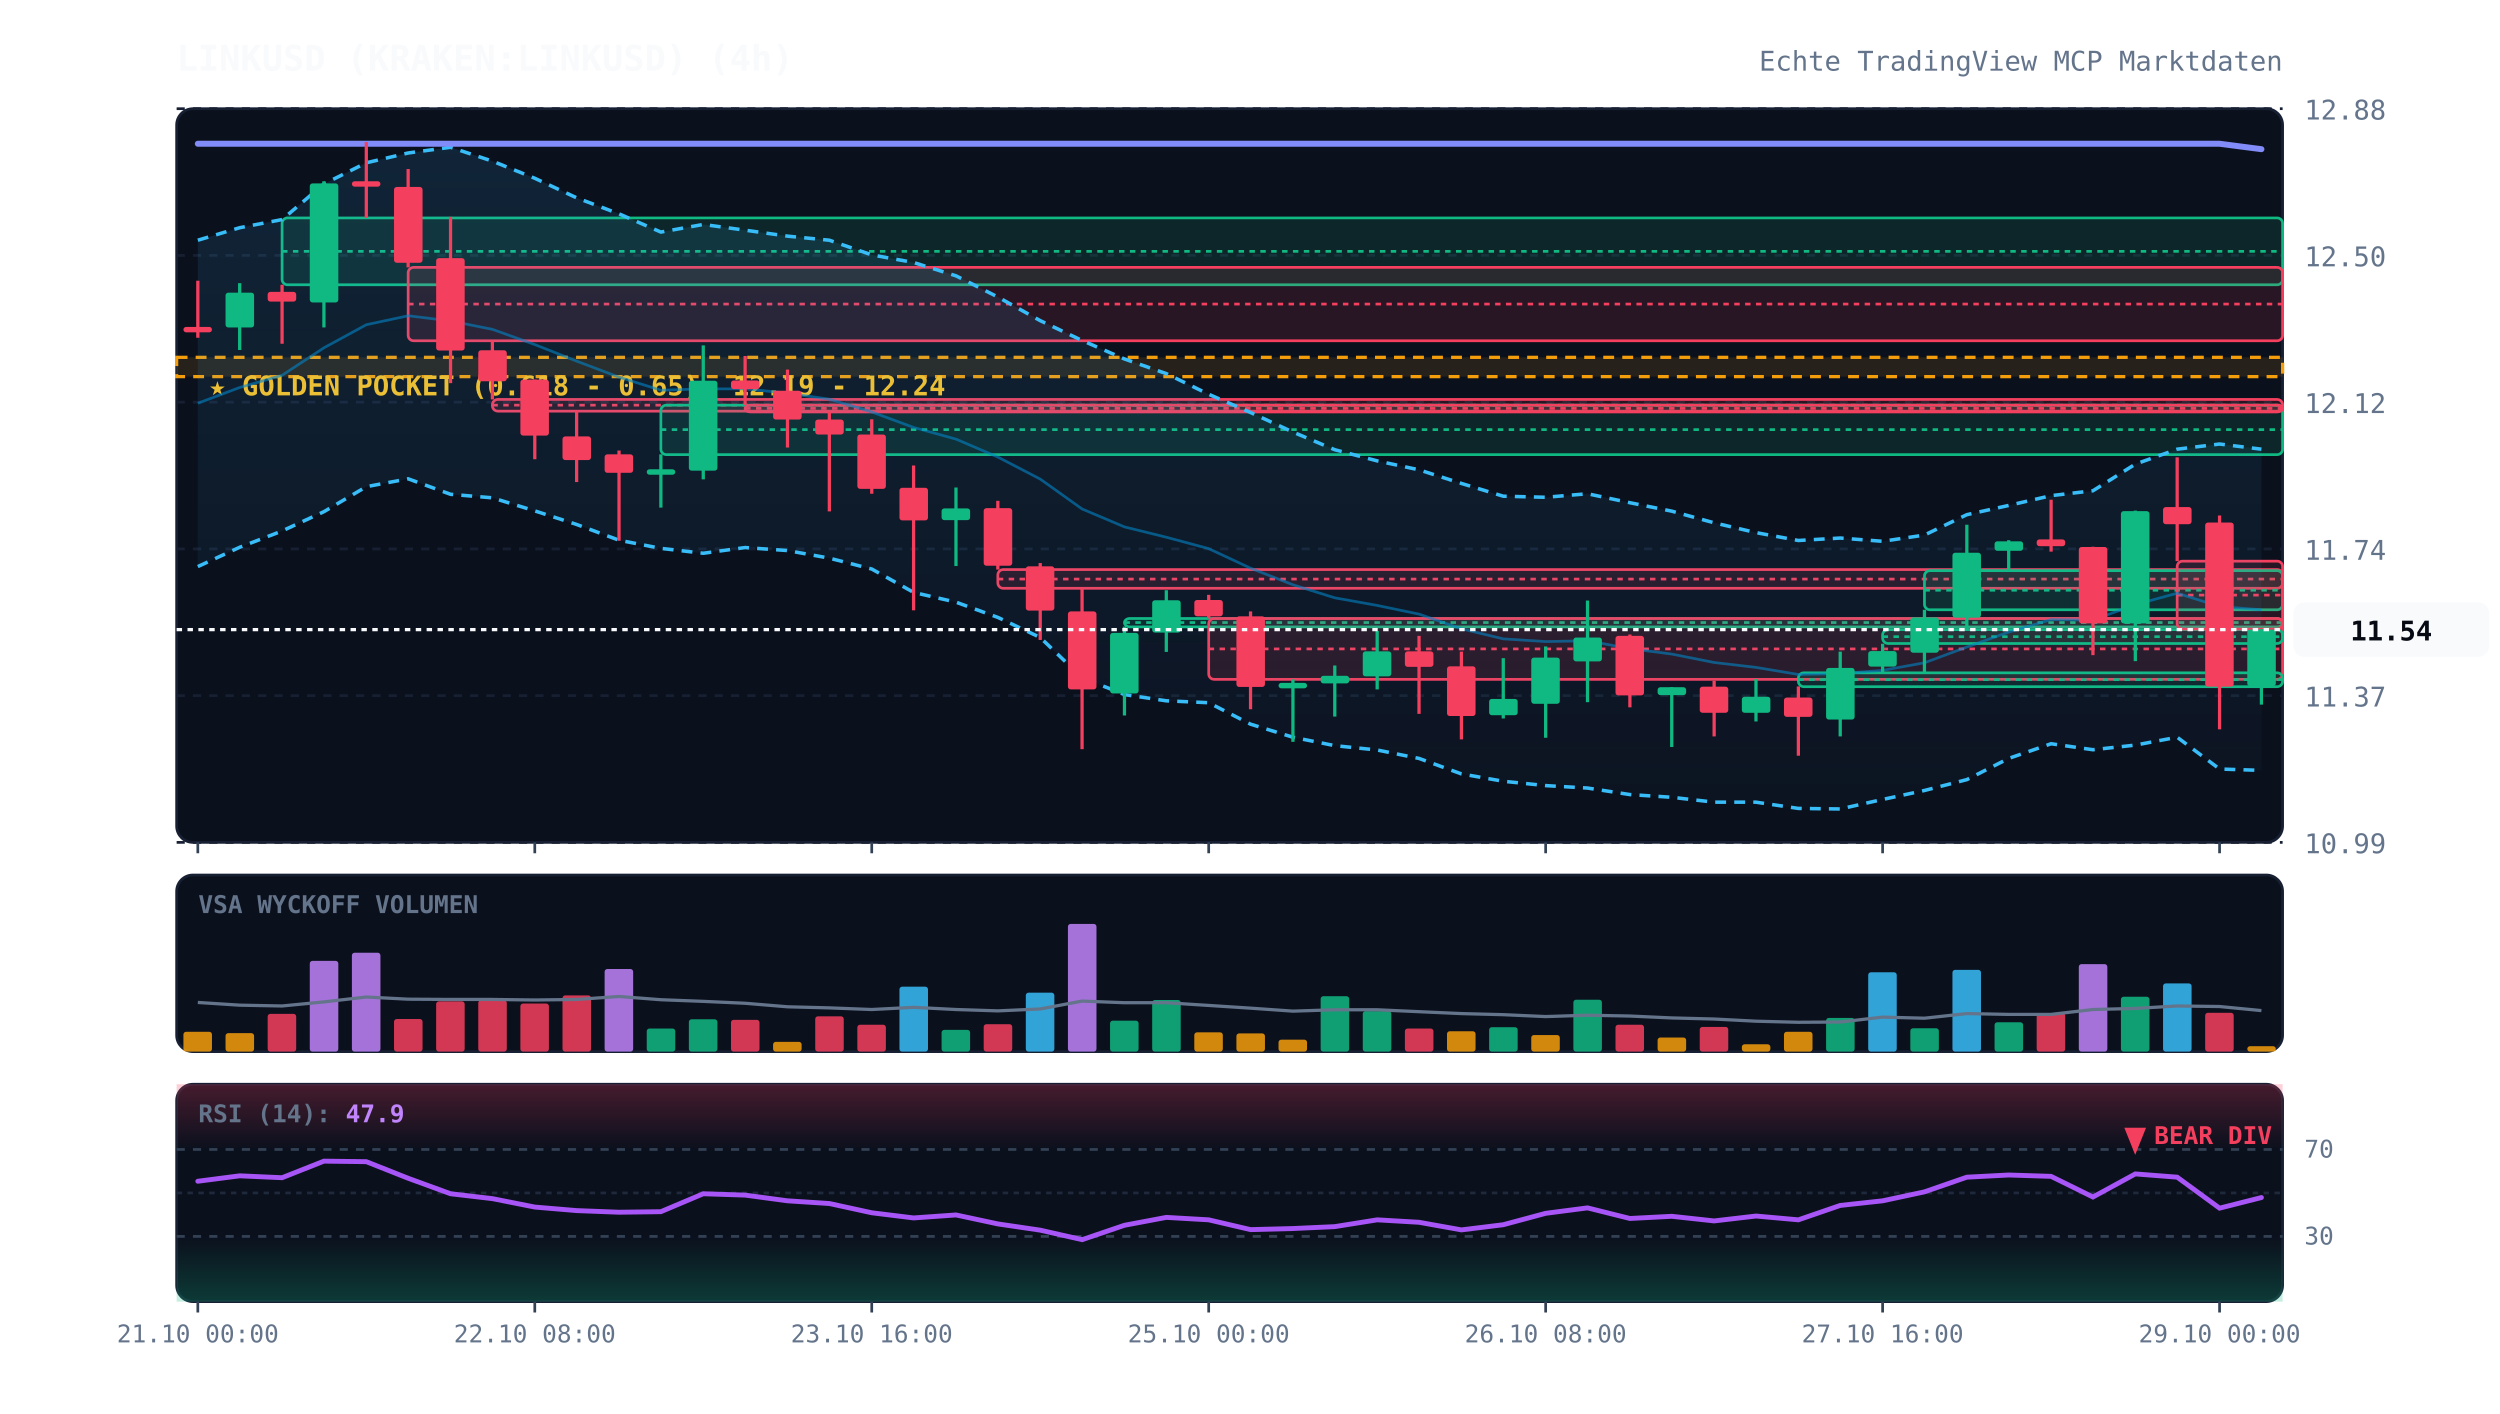
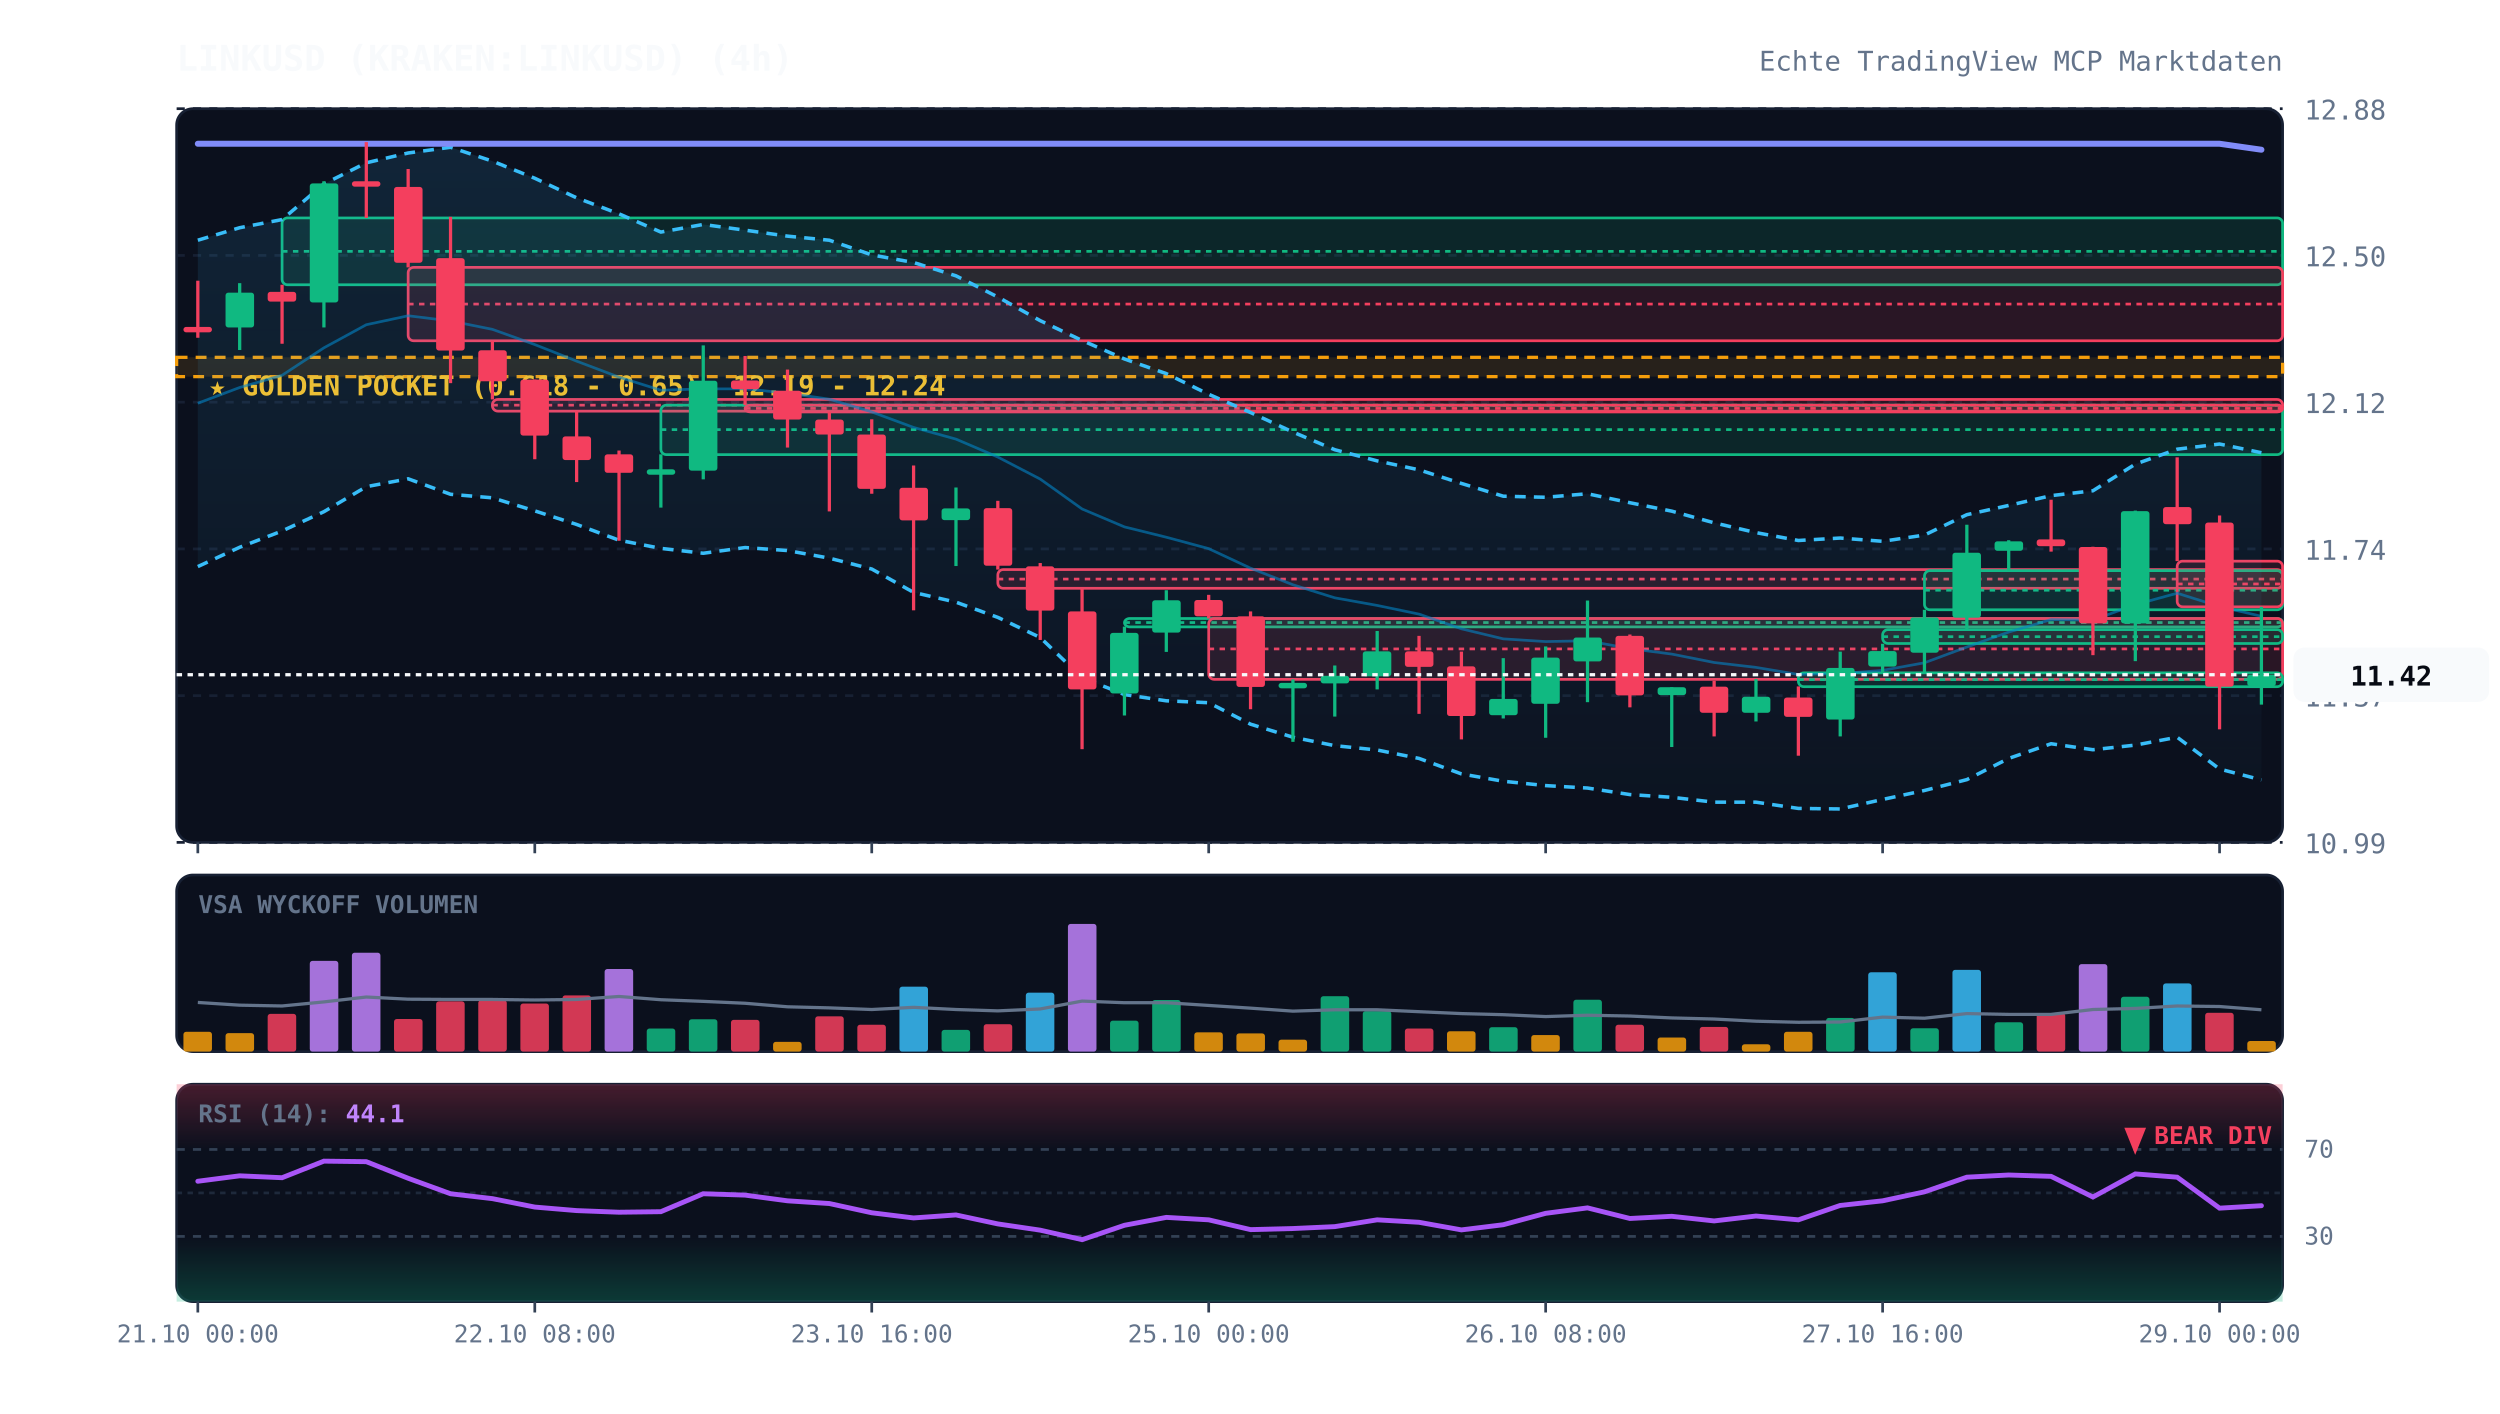
<svg xmlns="http://www.w3.org/2000/svg" viewBox="0 0 920 520" width="100%" height="100%" style="background:#070a13; font-family:'JetBrains Mono', monospace;">
  <defs>
    <linearGradient id="cloud-grad" x1="0%" y1="0%" x2="0%" y2="100%">
      <stop offset="0%" stop-color="#38bdf8" stop-opacity="0.12" />
      <stop offset="100%" stop-color="#38bdf8" stop-opacity="0.02" />
    </linearGradient>
    <linearGradient id="rsi-overbought" x1="0%" y1="0%" x2="0%" y2="100%">
      <stop offset="0%" stop-color="#f43f5e" stop-opacity="0.25" />
      <stop offset="100%" stop-color="#f43f5e" stop-opacity="0.0" />
    </linearGradient>
    <linearGradient id="rsi-oversold" x1="0%" y1="0%" x2="0%" y2="100%">
      <stop offset="0%" stop-color="#10b981" stop-opacity="0.0" />
      <stop offset="100%" stop-color="#10b981" stop-opacity="0.25" />
    </linearGradient>
  </defs>
  <rect x="65" y="40" width="775" height="270" fill="#0b101d" rx="6" stroke="#172033" stroke-width="1" />
  <rect x="65" y="322" width="775" height="65" fill="#0b101d" rx="6" stroke="#172033" stroke-width="1" />
  <rect x="65" y="399" width="775" height="80" fill="#0b101d" rx="6" stroke="#172033" stroke-width="1" />
  <line x1="65" y1="310.0" x2="840" y2="310.0" stroke="#172033" stroke-dasharray="3,3" stroke-width="1" />
  <text x="848" y="314.0" fill="#64748b" font-size="10" text-anchor="start">10.99</text>
  <line x1="65" y1="256.0" x2="840" y2="256.0" stroke="#172033" stroke-dasharray="3,3" stroke-width="1" />
  <text x="848" y="260.0" fill="#64748b" font-size="10" text-anchor="start">11.37</text>
  <line x1="65" y1="202.0" x2="840" y2="202.0" stroke="#172033" stroke-dasharray="3,3" stroke-width="1" />
  <text x="848" y="206.0" fill="#64748b" font-size="10" text-anchor="start">11.74</text>
  <line x1="65" y1="148.0" x2="840" y2="148.0" stroke="#172033" stroke-dasharray="3,3" stroke-width="1" />
  <text x="848" y="152.0" fill="#64748b" font-size="10" text-anchor="start">12.12</text>
  <line x1="65" y1="94.0" x2="840" y2="94.0" stroke="#172033" stroke-dasharray="3,3" stroke-width="1" />
  <text x="848" y="98.0" fill="#64748b" font-size="10" text-anchor="start">12.50</text>
  <line x1="65" y1="40.0" x2="840" y2="40.0" stroke="#172033" stroke-dasharray="3,3" stroke-width="1" />
  <text x="848" y="44.0" fill="#64748b" font-size="10" text-anchor="start">12.88</text>
  <rect x="65" y="131.5" width="775" height="7.1" fill="rgba(245, 158, 11, 0.12)" stroke="#f59e0b" stroke-dasharray="4,3" stroke-width="1.2" />
  <text x="77" y="145.5" fill="#fbbf24" font-size="10" font-weight="bold">★ GOLDEN POCKET (0.618 - 0.65): 12.19 - 12.24</text>
  <rect x="103.8" y="80.2" width="736.2" height="24.6" fill="rgba(16, 185, 129, 0.13)" stroke="#10b981" stroke-width="1" rx="2" />
  <line x1="103.8" y1="92.5" x2="840" y2="92.5" stroke="#10b981" stroke-dasharray="2,2" stroke-width="1" />
  <rect x="150.2" y="98.4" width="689.8" height="27.0" fill="rgba(244, 63, 94, 0.13)" stroke="#f43f5e" stroke-width="1" rx="2" />
  <line x1="150.2" y1="111.9" x2="840" y2="111.9" stroke="#f43f5e" stroke-dasharray="2,2" stroke-width="1" />
  <rect x="181.2" y="147.0" width="658.8" height="4.3" fill="rgba(244, 63, 94, 0.13)" stroke="#f43f5e" stroke-width="1" rx="2" />
  <line x1="181.2" y1="149.1" x2="840" y2="149.1" stroke="#f43f5e" stroke-dasharray="2,2" stroke-width="1" />
  <rect x="243.2" y="149.1" width="596.8" height="18.2" fill="rgba(16, 185, 129, 0.13)" stroke="#10b981" stroke-width="1" rx="2" />
  <line x1="243.2" y1="158.1" x2="840" y2="158.1" stroke="#10b981" stroke-dasharray="2,2" stroke-width="1" />
  <rect x="274.2" y="149.1" width="565.8" height="2.5" fill="rgba(244, 63, 94, 0.13)" stroke="#f43f5e" stroke-width="1" rx="2" />
  <line x1="274.2" y1="150.3" x2="840" y2="150.3" stroke="#f43f5e" stroke-dasharray="2,2" stroke-width="1" />
  <rect x="367.2" y="209.6" width="472.8" height="6.9" fill="rgba(244, 63, 94, 0.13)" stroke="#f43f5e" stroke-width="1" rx="2" />
  <line x1="367.2" y1="213.1" x2="840" y2="213.1" stroke="#f43f5e" stroke-dasharray="2,2" stroke-width="1" />
  <rect x="413.8" y="227.6" width="426.2" height="3.1" fill="rgba(16, 185, 129, 0.13)" stroke="#10b981" stroke-width="1" rx="2" />
  <line x1="413.8" y1="229.1" x2="840" y2="229.1" stroke="#10b981" stroke-dasharray="2,2" stroke-width="1" />
  <rect x="444.8" y="227.6" width="395.2" height="22.4" fill="rgba(244, 63, 94, 0.13)" stroke="#f43f5e" stroke-width="1" rx="2" />
  <line x1="444.8" y1="238.8" x2="840" y2="238.8" stroke="#f43f5e" stroke-dasharray="2,2" stroke-width="1" />
  <rect x="661.8" y="247.6" width="178.2" height="5.1" fill="rgba(16, 185, 129, 0.13)" stroke="#10b981" stroke-width="1" rx="2" />
  <line x1="661.8" y1="250.1" x2="840" y2="250.1" stroke="#10b981" stroke-dasharray="2,2" stroke-width="1" />
  <rect x="692.8" y="231.7" width="147.2" height="5.1" fill="rgba(16, 185, 129, 0.13)" stroke="#10b981" stroke-width="1" rx="2" />
  <line x1="692.8" y1="234.3" x2="840" y2="234.3" stroke="#10b981" stroke-dasharray="2,2" stroke-width="1" />
  <rect x="708.2" y="210.0" width="131.8" height="14.4" fill="rgba(16, 185, 129, 0.13)" stroke="#10b981" stroke-width="1" rx="2" />
  <line x1="708.2" y1="217.2" x2="840" y2="217.2" stroke="#10b981" stroke-dasharray="2,2" stroke-width="1" />
-   <rect x="801.2" y="206.5" width="38.8" height="25.0" fill="rgba(244, 63, 94, 0.13)" stroke="#f43f5e" stroke-width="1" rx="2" />
-   <line x1="801.2" y1="219.0" x2="840" y2="219.0" stroke="#f43f5e" stroke-dasharray="2,2" stroke-width="1" />
-   <polygon points="72.8,88.4 88.2,83.8 103.8,80.8 119.2,67.7 134.8,59.9 150.2,56.3 165.8,54.2 181.2,59.3 196.8,65.6 212.2,72.8 227.8,78.7 243.2,85.4 258.8,82.6 274.2,84.7 289.8,86.9 305.2,88.4 320.8,93.8 336.2,96.6 351.8,101.5 367.2,109.3 382.8,118.0 398.2,125.3 413.8,132.1 429.2,137.5 444.8,145.1 460.2,151.8 475.8,159.0 491.2,165.5 506.8,169.6 522.2,172.9 537.8,177.9 553.2,182.6 568.8,183.0 584.2,181.7 599.8,185.0 615.2,188.1 630.8,192.4 646.2,196.0 661.8,198.9 677.2,198.0 692.8,199.2 708.2,196.9 723.8,189.4 739.2,186.0 754.8,182.4 770.2,180.6 785.8,170.8 801.2,165.3 816.8,163.4 832.2,165.3 832.2,283.5 816.8,283.0 801.2,271.3 785.8,274.2 770.2,275.9 754.8,273.7 739.2,279.1 723.8,286.9 708.2,290.9 692.8,294.2 677.2,297.7 661.8,297.5 646.2,295.2 630.8,295.2 615.2,293.4 599.8,292.4 584.2,290.0 568.8,289.1 553.2,287.5 537.8,284.8 522.2,279.1 506.8,276.0 491.2,274.4 475.8,271.3 460.2,266.5 444.8,258.6 429.2,257.9 413.8,255.6 398.2,249.4 382.8,234.6 367.2,227.2 351.8,221.6 336.2,218.0 320.8,209.4 305.2,205.4 289.8,202.6 274.2,201.5 258.8,203.6 243.2,201.8 227.8,198.8 212.2,193.0 196.8,188.0 181.2,183.2 165.8,181.9 150.2,176.2 134.8,179.1 119.2,188.3 103.8,195.4 88.2,201.4 72.8,208.5" fill="url(#cloud-grad)" />
-   <polyline points="72.8,88.4 88.2,83.8 103.8,80.8 119.2,67.7 134.8,59.9 150.2,56.3 165.8,54.2 181.2,59.3 196.8,65.6 212.2,72.8 227.8,78.7 243.2,85.4 258.8,82.6 274.2,84.7 289.8,86.9 305.2,88.4 320.8,93.8 336.2,96.6 351.8,101.5 367.2,109.3 382.8,118.0 398.2,125.3 413.8,132.1 429.2,137.5 444.8,145.1 460.2,151.8 475.8,159.0 491.2,165.5 506.8,169.6 522.2,172.9 537.8,177.9 553.2,182.6 568.8,183.0 584.2,181.7 599.8,185.0 615.2,188.1 630.8,192.4 646.2,196.0 661.8,198.9 677.2,198.0 692.8,199.2 708.2,196.9 723.8,189.4 739.2,186.0 754.8,182.4 770.2,180.6 785.8,170.8 801.2,165.3 816.8,163.4 832.2,165.3" fill="none" stroke="#38bdf8" stroke-width="1.3" stroke-dasharray="4,3" />
-   <polyline points="72.8,208.5 88.2,201.4 103.8,195.4 119.2,188.3 134.8,179.1 150.2,176.2 165.8,181.9 181.2,183.2 196.8,188.0 212.2,193.0 227.8,198.8 243.2,201.8 258.8,203.6 274.2,201.5 289.8,202.6 305.2,205.4 320.8,209.4 336.2,218.0 351.8,221.6 367.2,227.2 382.8,234.6 398.2,249.4 413.8,255.6 429.2,257.9 444.8,258.6 460.2,266.5 475.8,271.3 491.2,274.4 506.8,276.0 522.2,279.1 537.8,284.8 553.2,287.5 568.8,289.1 584.2,290.0 599.8,292.4 615.2,293.4 630.8,295.2 646.2,295.2 661.8,297.5 677.2,297.7 692.8,294.2 708.2,290.9 723.8,286.9 739.2,279.1 754.8,273.7 770.2,275.9 785.8,274.2 801.2,271.3 816.8,283.0 832.2,283.5" fill="none" stroke="#38bdf8" stroke-width="1.3" stroke-dasharray="4,3" />
-   <polyline points="72.8,148.4 88.2,142.6 103.8,138.1 119.2,128.0 134.8,119.5 150.2,116.2 165.8,118.1 181.2,121.2 196.8,126.8 212.2,132.9 227.8,138.8 243.2,143.6 258.8,143.1 274.2,143.1 289.8,144.7 305.2,146.9 320.8,151.6 336.2,157.3 351.8,161.6 367.2,168.2 382.8,176.3 398.2,187.3 413.8,193.9 429.2,197.7 444.8,201.9 460.2,209.1 475.8,215.2 491.2,220.0 506.8,222.8 522.2,226.0 537.8,231.4 553.2,235.1 568.8,236.1 584.2,235.8 599.8,238.7 615.2,240.7 630.8,243.8 646.2,245.6 661.8,248.2 677.2,247.9 692.8,246.7 708.2,243.9 723.8,238.1 739.2,232.6 754.8,228.0 770.2,228.2 785.8,222.5 801.2,218.3 816.8,223.2 832.2,224.4" fill="none" stroke="#0284c7" stroke-width="1.0" stroke-opacity="0.6" />
-   <polyline points="72.8,52.9 88.2,52.9 103.8,52.9 119.2,52.9 134.8,52.9 150.2,52.9 165.8,52.9 181.2,52.9 196.8,52.9 212.2,52.9 227.8,52.9 243.2,52.9 258.8,52.9 274.2,52.9 289.8,52.9 305.2,52.9 320.8,52.9 336.2,52.9 351.8,52.9 367.2,52.9 382.8,52.9 398.2,52.9 413.8,52.9 429.2,52.9 444.8,52.9 460.2,52.9 475.8,52.9 491.2,52.9 506.8,52.9 522.2,52.9 537.8,52.9 553.2,52.9 568.8,52.9 584.2,52.9 599.8,52.9 615.2,52.9 630.8,52.9 646.2,52.9 661.8,52.9 677.2,52.9 692.8,52.9 708.2,52.9 723.8,52.9 739.2,52.9 754.8,52.9 770.2,52.9 785.8,52.9 801.2,52.9 816.8,52.9 832.2,54.9" fill="none" stroke="#818cf8" stroke-width="2.2" stroke-linecap="round" />
+   <rect x="801.2" y="206.5" width="38.8" height="16.8" fill="rgba(244, 63, 94, 0.13)" stroke="#f43f5e" stroke-width="1" rx="2" />
+   <line x1="801.2" y1="214.9" x2="840" y2="214.9" stroke="#f43f5e" stroke-dasharray="2,2" stroke-width="1" />
+   <polygon points="72.8,88.4 88.2,83.8 103.8,80.8 119.2,67.7 134.8,59.9 150.2,56.3 165.8,54.2 181.2,59.3 196.8,65.6 212.2,72.8 227.8,78.7 243.2,85.4 258.8,82.6 274.2,84.7 289.8,86.9 305.2,88.4 320.8,93.8 336.2,96.6 351.8,101.5 367.2,109.3 382.8,118.0 398.2,125.3 413.8,132.1 429.2,137.5 444.8,145.1 460.2,151.8 475.8,159.0 491.2,165.5 506.8,169.6 522.2,172.9 537.8,177.9 553.2,182.6 568.8,183.0 584.2,181.7 599.8,185.0 615.2,188.1 630.8,192.4 646.2,196.0 661.8,198.9 677.2,198.0 692.8,199.2 708.2,196.9 723.8,189.4 739.2,186.0 754.8,182.4 770.2,180.6 785.8,170.8 801.2,165.3 816.8,163.4 832.2,166.6 832.2,287.0 816.8,283.0 801.2,271.3 785.8,274.2 770.2,275.9 754.8,273.7 739.2,279.1 723.8,286.9 708.2,290.9 692.8,294.2 677.2,297.7 661.8,297.5 646.2,295.2 630.8,295.2 615.2,293.4 599.8,292.4 584.2,290.0 568.8,289.1 553.2,287.5 537.8,284.8 522.2,279.1 506.8,276.0 491.2,274.4 475.8,271.3 460.2,266.5 444.8,258.6 429.2,257.9 413.8,255.6 398.2,249.4 382.8,234.6 367.2,227.2 351.8,221.6 336.2,218.0 320.8,209.4 305.2,205.4 289.8,202.6 274.2,201.5 258.8,203.6 243.2,201.8 227.8,198.8 212.2,193.0 196.8,188.0 181.2,183.2 165.8,181.9 150.2,176.2 134.8,179.1 119.2,188.3 103.8,195.4 88.2,201.4 72.8,208.5" fill="url(#cloud-grad)" />
+   <polyline points="72.8,88.4 88.2,83.8 103.8,80.8 119.2,67.7 134.8,59.9 150.2,56.3 165.8,54.2 181.2,59.3 196.8,65.6 212.2,72.8 227.8,78.7 243.2,85.4 258.8,82.6 274.2,84.7 289.8,86.9 305.2,88.4 320.8,93.8 336.2,96.6 351.8,101.5 367.2,109.3 382.8,118.0 398.2,125.3 413.8,132.1 429.2,137.5 444.8,145.1 460.2,151.8 475.8,159.0 491.2,165.5 506.8,169.6 522.2,172.9 537.8,177.9 553.2,182.6 568.8,183.0 584.2,181.7 599.8,185.0 615.2,188.1 630.8,192.4 646.2,196.0 661.8,198.9 677.2,198.0 692.8,199.2 708.2,196.9 723.8,189.4 739.2,186.0 754.8,182.4 770.2,180.6 785.8,170.8 801.2,165.3 816.8,163.4 832.2,166.6" fill="none" stroke="#38bdf8" stroke-width="1.3" stroke-dasharray="4,3" />
+   <polyline points="72.8,208.5 88.2,201.4 103.8,195.4 119.2,188.3 134.8,179.1 150.2,176.2 165.8,181.9 181.2,183.2 196.8,188.0 212.2,193.0 227.8,198.8 243.2,201.8 258.8,203.6 274.2,201.5 289.8,202.6 305.2,205.4 320.8,209.4 336.2,218.0 351.8,221.6 367.2,227.2 382.8,234.6 398.2,249.4 413.8,255.6 429.2,257.9 444.8,258.6 460.2,266.5 475.8,271.3 491.2,274.4 506.8,276.0 522.2,279.1 537.8,284.8 553.2,287.5 568.8,289.1 584.2,290.0 599.8,292.4 615.2,293.4 630.8,295.2 646.2,295.2 661.8,297.5 677.2,297.7 692.8,294.2 708.2,290.9 723.8,286.9 739.2,279.1 754.8,273.7 770.2,275.9 785.8,274.2 801.2,271.3 816.8,283.0 832.2,287.0" fill="none" stroke="#38bdf8" stroke-width="1.3" stroke-dasharray="4,3" />
+   <polyline points="72.8,148.4 88.2,142.6 103.8,138.1 119.2,128.0 134.8,119.5 150.2,116.2 165.8,118.1 181.2,121.2 196.8,126.8 212.2,132.9 227.8,138.8 243.2,143.6 258.8,143.1 274.2,143.1 289.8,144.7 305.2,146.9 320.8,151.6 336.2,157.3 351.8,161.6 367.2,168.2 382.8,176.3 398.2,187.3 413.8,193.9 429.2,197.7 444.8,201.9 460.2,209.1 475.8,215.2 491.2,220.0 506.8,222.8 522.2,226.0 537.8,231.4 553.2,235.1 568.8,236.1 584.2,235.8 599.8,238.7 615.2,240.7 630.8,243.8 646.2,245.6 661.8,248.2 677.2,247.9 692.8,246.7 708.2,243.9 723.8,238.1 739.2,232.6 754.8,228.0 770.2,228.2 785.8,222.5 801.2,218.3 816.8,223.2 832.2,226.8" fill="none" stroke="#0284c7" stroke-width="1.0" stroke-opacity="0.6" />
+   <polyline points="72.8,52.9 88.2,52.9 103.8,52.9 119.2,52.9 134.8,52.9 150.2,52.9 165.8,52.9 181.2,52.9 196.8,52.9 212.2,52.9 227.8,52.9 243.2,52.9 258.8,52.9 274.2,52.9 289.8,52.9 305.2,52.9 320.8,52.9 336.2,52.9 351.8,52.9 367.2,52.9 382.8,52.9 398.2,52.9 413.8,52.9 429.2,52.9 444.8,52.9 460.2,52.9 475.8,52.9 491.2,52.9 506.8,52.9 522.2,52.9 537.8,52.9 553.2,52.9 568.8,52.9 584.2,52.9 599.8,52.9 615.2,52.9 630.8,52.9 646.2,52.9 661.8,52.9 677.2,52.9 692.8,52.9 708.2,52.9 723.8,52.9 739.2,52.9 754.8,52.9 770.2,52.9 785.8,52.9 801.2,52.9 816.8,52.9 832.2,55.1" fill="none" stroke="#818cf8" stroke-width="2.2" stroke-linecap="round" />
  <line x1="72.8" y1="103.3" x2="72.8" y2="124.3" stroke="#f43f5e" stroke-width="1.2" />
  <rect x="67.5" y="120.3" width="10.5" height="2.0" fill="#f43f5e" rx="1" />
  <line x1="88.2" y1="104.2" x2="88.2" y2="128.8" stroke="#10b981" stroke-width="1.2" />
  <rect x="83.0" y="107.7" width="10.5" height="12.8" fill="#10b981" rx="1" />
  <line x1="103.8" y1="104.8" x2="103.8" y2="126.5" stroke="#f43f5e" stroke-width="1.2" />
  <rect x="98.5" y="107.4" width="10.5" height="3.6" fill="#f43f5e" rx="1" />
  <line x1="119.2" y1="66.7" x2="119.2" y2="120.5" stroke="#10b981" stroke-width="1.2" />
  <rect x="114.0" y="67.5" width="10.5" height="43.8" fill="#10b981" rx="1" />
  <line x1="134.8" y1="52.3" x2="134.8" y2="80.2" stroke="#f43f5e" stroke-width="1.2" />
  <rect x="129.5" y="66.7" width="10.5" height="2.0" fill="#f43f5e" rx="1" />
  <line x1="150.2" y1="62.2" x2="150.2" y2="98.4" stroke="#f43f5e" stroke-width="1.2" />
  <rect x="145.0" y="68.8" width="10.5" height="27.9" fill="#f43f5e" rx="1" />
  <line x1="165.8" y1="79.8" x2="165.8" y2="141.0" stroke="#f43f5e" stroke-width="1.2" />
  <rect x="160.5" y="95.0" width="10.5" height="34.0" fill="#f43f5e" rx="1" />
  <line x1="181.2" y1="125.4" x2="181.2" y2="147.0" stroke="#f43f5e" stroke-width="1.2" />
  <rect x="176.0" y="128.9" width="10.5" height="11.4" fill="#f43f5e" rx="1" />
  <line x1="196.8" y1="139.7" x2="196.8" y2="169.0" stroke="#f43f5e" stroke-width="1.2" />
  <rect x="191.5" y="139.7" width="10.5" height="20.6" fill="#f43f5e" rx="1" />
  <line x1="212.2" y1="151.3" x2="212.2" y2="177.4" stroke="#f43f5e" stroke-width="1.2" />
  <rect x="207.0" y="160.6" width="10.5" height="8.7" fill="#f43f5e" rx="1" />
  <line x1="227.8" y1="165.8" x2="227.8" y2="199.0" stroke="#f43f5e" stroke-width="1.2" />
  <rect x="222.5" y="167.2" width="10.5" height="6.8" fill="#f43f5e" rx="1" />
  <line x1="243.2" y1="167.2" x2="243.2" y2="186.8" stroke="#10b981" stroke-width="1.2" />
  <rect x="238.0" y="172.7" width="10.5" height="2.0" fill="#10b981" rx="1" />
  <line x1="258.8" y1="127.1" x2="258.8" y2="176.4" stroke="#10b981" stroke-width="1.2" />
  <rect x="253.5" y="140.1" width="10.5" height="33.1" fill="#10b981" rx="1" />
  <line x1="274.2" y1="131.0" x2="274.2" y2="149.1" stroke="#f43f5e" stroke-width="1.2" />
  <rect x="269.0" y="140.0" width="10.5" height="3.2" fill="#f43f5e" rx="1" />
  <line x1="289.8" y1="136.0" x2="289.8" y2="164.7" stroke="#f43f5e" stroke-width="1.2" />
  <rect x="284.5" y="143.8" width="10.5" height="10.6" fill="#f43f5e" rx="1" />
  <line x1="305.2" y1="151.5" x2="305.2" y2="188.2" stroke="#f43f5e" stroke-width="1.2" />
  <rect x="300.0" y="154.4" width="10.5" height="5.5" fill="#f43f5e" rx="1" />
  <line x1="320.8" y1="154.3" x2="320.8" y2="181.7" stroke="#f43f5e" stroke-width="1.2" />
  <rect x="315.5" y="159.9" width="10.5" height="20.0" fill="#f43f5e" rx="1" />
  <line x1="336.2" y1="171.3" x2="336.2" y2="224.6" stroke="#f43f5e" stroke-width="1.2" />
  <rect x="331.0" y="179.5" width="10.5" height="12.0" fill="#f43f5e" rx="1" />
  <line x1="351.8" y1="179.4" x2="351.8" y2="208.3" stroke="#10b981" stroke-width="1.2" />
  <rect x="346.5" y="187.1" width="10.5" height="4.3" fill="#10b981" rx="1" />
  <line x1="367.2" y1="184.3" x2="367.2" y2="209.6" stroke="#f43f5e" stroke-width="1.2" />
  <rect x="362.0" y="187.0" width="10.5" height="21.2" fill="#f43f5e" rx="1" />
  <line x1="382.8" y1="207.2" x2="382.8" y2="235.5" stroke="#f43f5e" stroke-width="1.2" />
  <rect x="377.5" y="208.4" width="10.5" height="16.3" fill="#f43f5e" rx="1" />
  <line x1="398.2" y1="216.5" x2="398.2" y2="275.7" stroke="#f43f5e" stroke-width="1.2" />
  <rect x="393.0" y="225.0" width="10.5" height="28.7" fill="#f43f5e" rx="1" />
  <line x1="413.8" y1="230.6" x2="413.8" y2="263.3" stroke="#10b981" stroke-width="1.2" />
  <rect x="408.5" y="232.9" width="10.5" height="22.3" fill="#10b981" rx="1" />
  <line x1="429.2" y1="217.2" x2="429.2" y2="239.9" stroke="#10b981" stroke-width="1.2" />
  <rect x="424.0" y="220.9" width="10.5" height="11.9" fill="#10b981" rx="1" />
  <line x1="444.8" y1="218.9" x2="444.8" y2="227.6" stroke="#f43f5e" stroke-width="1.2" />
  <rect x="439.5" y="220.8" width="10.5" height="6.0" fill="#f43f5e" rx="1" />
  <line x1="460.2" y1="225.0" x2="460.2" y2="261.0" stroke="#f43f5e" stroke-width="1.2" />
  <rect x="455.0" y="226.8" width="10.5" height="26.0" fill="#f43f5e" rx="1" />
  <line x1="475.8" y1="250.0" x2="475.8" y2="273.0" stroke="#10b981" stroke-width="1.2" />
  <rect x="470.5" y="251.3" width="10.5" height="2.0" fill="#10b981" rx="1" />
  <line x1="491.2" y1="244.9" x2="491.2" y2="263.7" stroke="#10b981" stroke-width="1.2" />
  <rect x="486.0" y="248.7" width="10.5" height="2.8" fill="#10b981" rx="1" />
  <line x1="506.8" y1="232.2" x2="506.8" y2="253.7" stroke="#10b981" stroke-width="1.2" />
  <rect x="501.5" y="239.7" width="10.5" height="9.2" fill="#10b981" rx="1" />
  <line x1="522.2" y1="234.0" x2="522.2" y2="262.7" stroke="#f43f5e" stroke-width="1.2" />
  <rect x="517.0" y="239.7" width="10.5" height="5.7" fill="#f43f5e" rx="1" />
  <line x1="537.8" y1="239.8" x2="537.8" y2="272.1" stroke="#f43f5e" stroke-width="1.2" />
  <rect x="532.5" y="245.2" width="10.5" height="18.3" fill="#f43f5e" rx="1" />
  <line x1="553.2" y1="242.2" x2="553.2" y2="264.4" stroke="#10b981" stroke-width="1.2" />
  <rect x="548.0" y="257.2" width="10.5" height="6.0" fill="#10b981" rx="1" />
  <line x1="568.8" y1="237.9" x2="568.8" y2="271.5" stroke="#10b981" stroke-width="1.2" />
  <rect x="563.5" y="242.0" width="10.5" height="17.0" fill="#10b981" rx="1" />
  <line x1="584.2" y1="221.0" x2="584.2" y2="258.4" stroke="#10b981" stroke-width="1.2" />
  <rect x="579.0" y="234.6" width="10.5" height="8.8" fill="#10b981" rx="1" />
  <line x1="599.8" y1="233.5" x2="599.8" y2="260.3" stroke="#f43f5e" stroke-width="1.2" />
  <rect x="594.5" y="234.0" width="10.5" height="21.9" fill="#f43f5e" rx="1" />
  <line x1="615.2" y1="252.9" x2="615.2" y2="274.9" stroke="#10b981" stroke-width="1.2" />
  <rect x="610.0" y="252.9" width="10.5" height="2.9" fill="#10b981" rx="1" />
  <line x1="630.8" y1="250.5" x2="630.8" y2="271.0" stroke="#f43f5e" stroke-width="1.2" />
  <rect x="625.5" y="252.7" width="10.5" height="9.6" fill="#f43f5e" rx="1" />
  <line x1="646.2" y1="249.9" x2="646.2" y2="265.5" stroke="#10b981" stroke-width="1.2" />
  <rect x="641.0" y="256.4" width="10.5" height="5.9" fill="#10b981" rx="1" />
  <line x1="661.8" y1="252.6" x2="661.8" y2="278.1" stroke="#f43f5e" stroke-width="1.2" />
  <rect x="656.5" y="256.7" width="10.5" height="7.1" fill="#f43f5e" rx="1" />
  <line x1="677.2" y1="239.8" x2="677.2" y2="271.0" stroke="#10b981" stroke-width="1.2" />
  <rect x="672.0" y="245.8" width="10.5" height="19.0" fill="#10b981" rx="1" />
  <line x1="692.8" y1="236.9" x2="692.8" y2="247.6" stroke="#10b981" stroke-width="1.2" />
  <rect x="687.5" y="239.6" width="10.5" height="5.7" fill="#10b981" rx="1" />
  <line x1="708.2" y1="224.4" x2="708.2" y2="247.3" stroke="#10b981" stroke-width="1.2" />
  <rect x="703.0" y="227.2" width="10.5" height="13.0" fill="#10b981" rx="1" />
  <line x1="723.8" y1="193.1" x2="723.8" y2="231.7" stroke="#10b981" stroke-width="1.2" />
  <rect x="718.5" y="203.4" width="10.5" height="23.9" fill="#10b981" rx="1" />
  <line x1="739.2" y1="198.8" x2="739.2" y2="210.0" stroke="#10b981" stroke-width="1.2" />
  <rect x="734.0" y="199.2" width="10.5" height="3.5" fill="#10b981" rx="1" />
  <line x1="754.8" y1="183.9" x2="754.8" y2="203.0" stroke="#f43f5e" stroke-width="1.2" />
  <rect x="749.5" y="198.5" width="10.5" height="2.5" fill="#f43f5e" rx="1" />
  <line x1="770.2" y1="201.2" x2="770.2" y2="241.1" stroke="#f43f5e" stroke-width="1.2" />
  <rect x="765.0" y="201.3" width="10.5" height="28.1" fill="#f43f5e" rx="1" />
  <line x1="785.8" y1="187.9" x2="785.8" y2="243.3" stroke="#10b981" stroke-width="1.2" />
  <rect x="780.5" y="188.1" width="10.5" height="41.3" fill="#10b981" rx="1" />
  <line x1="801.2" y1="168.3" x2="801.2" y2="206.5" stroke="#f43f5e" stroke-width="1.2" />
  <rect x="796.0" y="186.6" width="10.5" height="6.3" fill="#f43f5e" rx="1" />
  <line x1="816.8" y1="189.7" x2="816.8" y2="268.4" stroke="#f43f5e" stroke-width="1.2" />
  <rect x="811.5" y="192.3" width="10.5" height="60.4" fill="#f43f5e" rx="1" />
-   <line x1="832.2" y1="231.5" x2="832.2" y2="259.3" stroke="#10b981" stroke-width="1.2" />
-   <rect x="827.0" y="231.7" width="10.5" height="20.8" fill="#10b981" rx="1" />
-   <line x1="65" y1="231.7" x2="840" y2="231.7" stroke="#f8fafc" stroke-width="1.2" stroke-dasharray="2,2" />
-   <rect x="844" y="221.7" width="72" height="20" fill="#f8fafc" rx="4" />
-   <text x="880" y="235.7" fill="#070a13" font-size="10" font-weight="bold" text-anchor="middle">11.54</text>
+   <line x1="832.2" y1="223.3" x2="832.2" y2="259.3" stroke="#10b981" stroke-width="1.2" />
+   <rect x="827.0" y="248.3" width="10.5" height="4.2" fill="#10b981" rx="1" />
+   <line x1="65" y1="248.3" x2="840" y2="248.3" stroke="#f8fafc" stroke-width="1.2" stroke-dasharray="2,2" />
+   <rect x="844" y="238.3" width="72" height="20" fill="#f8fafc" rx="4" />
+   <text x="880" y="252.3" fill="#070a13" font-size="10" font-weight="bold" text-anchor="middle">11.42</text>
  <text x="73" y="336" fill="#64748b" font-size="9" font-weight="bold">VSA WYCKOFF VOLUMEN</text>
  <rect x="67.5" y="379.7" width="10.5" height="7.3" fill="#f59e0b" opacity="0.85" rx="1" />
  <rect x="83.0" y="380.2" width="10.5" height="6.8" fill="#f59e0b" opacity="0.85" rx="1" />
  <rect x="98.5" y="373.1" width="10.5" height="13.9" fill="#f43f5e" opacity="0.85" rx="1" />
  <rect x="114.0" y="353.6" width="10.5" height="33.4" fill="#c084fc" opacity="0.85" rx="1" />
  <rect x="129.5" y="350.6" width="10.5" height="36.4" fill="#c084fc" opacity="0.85" rx="1" />
  <rect x="145.0" y="375.0" width="10.5" height="12.0" fill="#f43f5e" opacity="0.85" rx="1" />
  <rect x="160.5" y="368.5" width="10.5" height="18.5" fill="#f43f5e" opacity="0.85" rx="1" />
  <rect x="176.0" y="368.1" width="10.5" height="18.9" fill="#f43f5e" opacity="0.85" rx="1" />
  <rect x="191.5" y="369.3" width="10.5" height="17.7" fill="#f43f5e" opacity="0.85" rx="1" />
  <rect x="207.0" y="366.3" width="10.5" height="20.7" fill="#f43f5e" opacity="0.85" rx="1" />
  <rect x="222.5" y="356.6" width="10.5" height="30.4" fill="#c084fc" opacity="0.85" rx="1" />
  <rect x="238.0" y="378.5" width="10.5" height="8.5" fill="#10b981" opacity="0.85" rx="1" />
  <rect x="253.5" y="375.1" width="10.5" height="11.9" fill="#10b981" opacity="0.85" rx="1" />
  <rect x="269.0" y="375.3" width="10.5" height="11.7" fill="#f43f5e" opacity="0.85" rx="1" />
  <rect x="284.5" y="383.4" width="10.5" height="3.6" fill="#f59e0b" opacity="0.85" rx="1" />
  <rect x="300.0" y="374.0" width="10.5" height="13.0" fill="#f43f5e" opacity="0.85" rx="1" />
  <rect x="315.5" y="377.1" width="10.5" height="9.9" fill="#f43f5e" opacity="0.85" rx="1" />
  <rect x="331.0" y="363.1" width="10.5" height="23.9" fill="#38bdf8" opacity="0.85" rx="1" />
  <rect x="346.5" y="379.0" width="10.5" height="8.0" fill="#10b981" opacity="0.85" rx="1" />
  <rect x="362.0" y="376.9" width="10.5" height="10.1" fill="#f43f5e" opacity="0.85" rx="1" />
  <rect x="377.5" y="365.3" width="10.5" height="21.7" fill="#38bdf8" opacity="0.85" rx="1" />
  <rect x="393.0" y="340.0" width="10.5" height="47.0" fill="#c084fc" opacity="0.85" rx="1" />
  <rect x="408.5" y="375.6" width="10.5" height="11.4" fill="#10b981" opacity="0.85" rx="1" />
  <rect x="424.0" y="368.0" width="10.5" height="19.0" fill="#10b981" opacity="0.85" rx="1" />
  <rect x="439.5" y="379.9" width="10.5" height="7.1" fill="#f59e0b" opacity="0.85" rx="1" />
  <rect x="455.0" y="380.3" width="10.5" height="6.7" fill="#f59e0b" opacity="0.85" rx="1" />
  <rect x="470.5" y="382.6" width="10.5" height="4.4" fill="#f59e0b" opacity="0.85" rx="1" />
  <rect x="486.0" y="366.6" width="10.5" height="20.4" fill="#10b981" opacity="0.85" rx="1" />
  <rect x="501.5" y="372.1" width="10.5" height="14.9" fill="#10b981" opacity="0.85" rx="1" />
  <rect x="517.0" y="378.5" width="10.5" height="8.5" fill="#f43f5e" opacity="0.85" rx="1" />
  <rect x="532.5" y="379.5" width="10.5" height="7.5" fill="#f59e0b" opacity="0.85" rx="1" />
  <rect x="548.0" y="378.0" width="10.5" height="9.0" fill="#10b981" opacity="0.85" rx="1" />
  <rect x="563.5" y="380.9" width="10.5" height="6.1" fill="#f59e0b" opacity="0.85" rx="1" />
  <rect x="579.0" y="367.9" width="10.5" height="19.1" fill="#10b981" opacity="0.85" rx="1" />
  <rect x="594.5" y="377.1" width="10.5" height="9.9" fill="#f43f5e" opacity="0.85" rx="1" />
  <rect x="610.0" y="381.8" width="10.5" height="5.2" fill="#f59e0b" opacity="0.85" rx="1" />
  <rect x="625.5" y="377.9" width="10.5" height="9.1" fill="#f43f5e" opacity="0.85" rx="1" />
  <rect x="641.0" y="384.3" width="10.5" height="2.7" fill="#f59e0b" opacity="0.85" rx="1" />
  <rect x="656.5" y="379.7" width="10.5" height="7.3" fill="#f59e0b" opacity="0.85" rx="1" />
  <rect x="672.0" y="374.6" width="10.5" height="12.4" fill="#10b981" opacity="0.85" rx="1" />
  <rect x="687.5" y="357.8" width="10.5" height="29.2" fill="#38bdf8" opacity="0.85" rx="1" />
  <rect x="703.0" y="378.4" width="10.5" height="8.6" fill="#10b981" opacity="0.85" rx="1" />
  <rect x="718.5" y="356.9" width="10.5" height="30.1" fill="#38bdf8" opacity="0.85" rx="1" />
  <rect x="734.0" y="376.2" width="10.5" height="10.8" fill="#10b981" opacity="0.85" rx="1" />
  <rect x="749.5" y="372.8" width="10.5" height="14.2" fill="#f43f5e" opacity="0.85" rx="1" />
  <rect x="765.0" y="354.8" width="10.5" height="32.2" fill="#c084fc" opacity="0.85" rx="1" />
  <rect x="780.5" y="366.8" width="10.5" height="20.2" fill="#10b981" opacity="0.85" rx="1" />
  <rect x="796.0" y="361.9" width="10.5" height="25.1" fill="#38bdf8" opacity="0.85" rx="1" />
  <rect x="811.5" y="372.7" width="10.5" height="14.3" fill="#f43f5e" opacity="0.85" rx="1" />
-   <rect x="827.0" y="385.0" width="10.5" height="2.0" fill="#f59e0b" opacity="0.85" rx="1" />
-   <polyline points="72.8,368.9 88.2,369.9 103.8,370.2 119.2,368.7 134.8,366.9 150.2,367.7 165.8,367.8 181.2,367.8 196.8,368.0 212.2,367.8 227.8,366.7 243.2,367.9 258.8,368.5 274.2,369.2 289.8,370.5 305.2,370.9 320.8,371.5 336.2,370.7 351.8,371.5 367.2,372.0 382.8,371.3 398.2,368.4 413.8,369.0 429.2,369.0 444.8,370.0 460.2,371.0 475.8,372.1 491.2,371.6 506.8,371.6 522.2,372.3 537.8,373.0 553.2,373.4 568.8,374.1 584.2,373.6 599.8,373.9 615.2,374.6 630.8,375.0 646.2,375.8 661.8,376.2 677.2,376.1 692.8,374.3 708.2,374.7 723.8,373.0 739.2,373.3 754.8,373.3 770.2,371.5 785.8,371.1 801.2,370.2 816.8,370.4 832.2,371.9" fill="none" stroke="#64748b" stroke-width="1.2" />
+   <rect x="827.0" y="383.1" width="10.5" height="3.9" fill="#f59e0b" opacity="0.85" rx="1" />
+   <polyline points="72.8,368.9 88.2,369.9 103.8,370.2 119.2,368.7 134.8,366.9 150.2,367.7 165.8,367.8 181.2,367.8 196.8,368.0 212.2,367.8 227.8,366.7 243.2,367.9 258.8,368.5 274.2,369.2 289.8,370.5 305.2,370.9 320.8,371.5 336.2,370.7 351.8,371.5 367.2,372.0 382.8,371.3 398.2,368.4 413.8,369.0 429.2,369.0 444.8,370.0 460.2,371.0 475.8,372.1 491.2,371.6 506.8,371.6 522.2,372.3 537.8,373.0 553.2,373.4 568.8,374.1 584.2,373.6 599.8,373.9 615.2,374.6 630.8,375.0 646.2,375.8 661.8,376.2 677.2,376.1 692.8,374.3 708.2,374.7 723.8,373.0 739.2,373.3 754.8,373.3 770.2,371.5 785.8,371.1 801.2,370.2 816.8,370.4 832.2,371.6" fill="none" stroke="#64748b" stroke-width="1.2" />
  <rect x="65" y="399" width="775" height="24.0" fill="url(#rsi-overbought)" />
  <rect x="65" y="455.0" width="775" height="24.0" fill="url(#rsi-oversold)" />
  <line x1="65" y1="423.0" x2="840" y2="423.0" stroke="#334155" stroke-dasharray="3,3" stroke-width="1" />
  <text x="848" y="426.0" fill="#64748b" font-size="9">70</text>
  <line x1="65" y1="439.0" x2="840" y2="439.0" stroke="#1e293b" stroke-dasharray="2,2" stroke-width="1" />
  <line x1="65" y1="455.0" x2="840" y2="455.0" stroke="#334155" stroke-dasharray="3,3" stroke-width="1" />
  <text x="848" y="458.0" fill="#64748b" font-size="9">30</text>
-   <polyline points="72.8,434.7 88.2,432.7 103.8,433.4 119.2,427.3 134.8,427.5 150.2,433.6 165.8,439.3 181.2,441.1 196.8,444.2 212.2,445.5 227.8,446.1 243.2,445.9 258.8,439.3 274.2,439.8 289.8,441.9 305.2,442.9 320.8,446.3 336.2,448.2 351.8,447.1 367.2,450.4 382.8,452.7 398.2,456.2 413.8,450.9 429.2,448.0 444.8,448.9 460.2,452.5 475.8,452.1 491.2,451.4 506.8,448.9 522.2,449.8 537.8,452.6 553.2,450.7 568.8,446.5 584.2,444.5 599.8,448.4 615.2,447.6 630.8,449.3 646.2,447.5 661.8,448.9 677.2,443.6 692.8,441.9 708.2,438.6 723.8,433.2 739.2,432.4 754.8,432.9 770.2,440.5 785.8,432.0 801.2,433.2 816.8,444.6 832.2,440.7" fill="none" stroke="#a855f7" stroke-width="1.8" stroke-linecap="round" />
+   <polyline points="72.8,434.7 88.2,432.7 103.8,433.4 119.2,427.3 134.8,427.5 150.2,433.6 165.8,439.3 181.2,441.1 196.8,444.2 212.2,445.5 227.8,446.1 243.2,445.9 258.8,439.3 274.2,439.8 289.8,441.9 305.2,442.9 320.8,446.3 336.2,448.2 351.8,447.1 367.2,450.4 382.8,452.7 398.2,456.2 413.8,450.9 429.2,448.0 444.8,448.9 460.2,452.5 475.8,452.1 491.2,451.4 506.8,448.9 522.2,449.8 537.8,452.6 553.2,450.7 568.8,446.5 584.2,444.5 599.8,448.4 615.2,447.6 630.8,449.3 646.2,447.5 661.8,448.9 677.2,443.6 692.8,441.9 708.2,438.6 723.8,433.2 739.2,432.4 754.8,432.9 770.2,440.5 785.8,432.0 801.2,433.2 816.8,444.6 832.2,443.7" fill="none" stroke="#a855f7" stroke-width="1.8" stroke-linecap="round" />
  <g transform="translate(785.75, 415)">
    <path d="M 0 10 L 4 0 L -4 0 Z" fill="#f43f5e" />
    <text x="7" y="6" fill="#f43f5e" font-size="9" font-weight="bold">BEAR DIV</text>
  </g>
-   <text x="73" y="413" fill="#64748b" font-size="9" font-weight="bold">RSI (14): <tspan fill="#c084fc">47.9</tspan>
+   <text x="73" y="413" fill="#64748b" font-size="9" font-weight="bold">RSI (14): <tspan fill="#c084fc">44.1</tspan>
  </text>
  <line x1="72.8" y1="310" x2="72.8" y2="314" stroke="#334155" stroke-width="1" />
  <line x1="72.8" y1="479" x2="72.8" y2="483" stroke="#334155" stroke-width="1" />
  <text x="72.8" y="494" fill="#64748b" font-size="9" text-anchor="middle">21.10 00:00</text>
  <line x1="196.8" y1="310" x2="196.8" y2="314" stroke="#334155" stroke-width="1" />
  <line x1="196.8" y1="479" x2="196.8" y2="483" stroke="#334155" stroke-width="1" />
  <text x="196.8" y="494" fill="#64748b" font-size="9" text-anchor="middle">22.10 08:00</text>
  <line x1="320.8" y1="310" x2="320.8" y2="314" stroke="#334155" stroke-width="1" />
  <line x1="320.8" y1="479" x2="320.8" y2="483" stroke="#334155" stroke-width="1" />
  <text x="320.8" y="494" fill="#64748b" font-size="9" text-anchor="middle">23.10 16:00</text>
  <line x1="444.8" y1="310" x2="444.8" y2="314" stroke="#334155" stroke-width="1" />
  <line x1="444.8" y1="479" x2="444.8" y2="483" stroke="#334155" stroke-width="1" />
  <text x="444.8" y="494" fill="#64748b" font-size="9" text-anchor="middle">25.10 00:00</text>
  <line x1="568.8" y1="310" x2="568.8" y2="314" stroke="#334155" stroke-width="1" />
  <line x1="568.8" y1="479" x2="568.8" y2="483" stroke="#334155" stroke-width="1" />
  <text x="568.8" y="494" fill="#64748b" font-size="9" text-anchor="middle">26.10 08:00</text>
  <line x1="692.8" y1="310" x2="692.8" y2="314" stroke="#334155" stroke-width="1" />
  <line x1="692.8" y1="479" x2="692.8" y2="483" stroke="#334155" stroke-width="1" />
  <text x="692.8" y="494" fill="#64748b" font-size="9" text-anchor="middle">27.10 16:00</text>
  <line x1="816.8" y1="310" x2="816.8" y2="314" stroke="#334155" stroke-width="1" />
  <line x1="816.8" y1="479" x2="816.8" y2="483" stroke="#334155" stroke-width="1" />
  <text x="816.8" y="494" fill="#64748b" font-size="9" text-anchor="middle">29.10 00:00</text>
  <text x="65" y="26" fill="#f8fafc" font-size="13" font-weight="bold">LINKUSD (KRAKEN:LINKUSD) (4h)</text>
  <text x="840" y="26" fill="#64748b" font-size="10" text-anchor="end">Echte TradingView MCP Marktdaten</text>
</svg>
